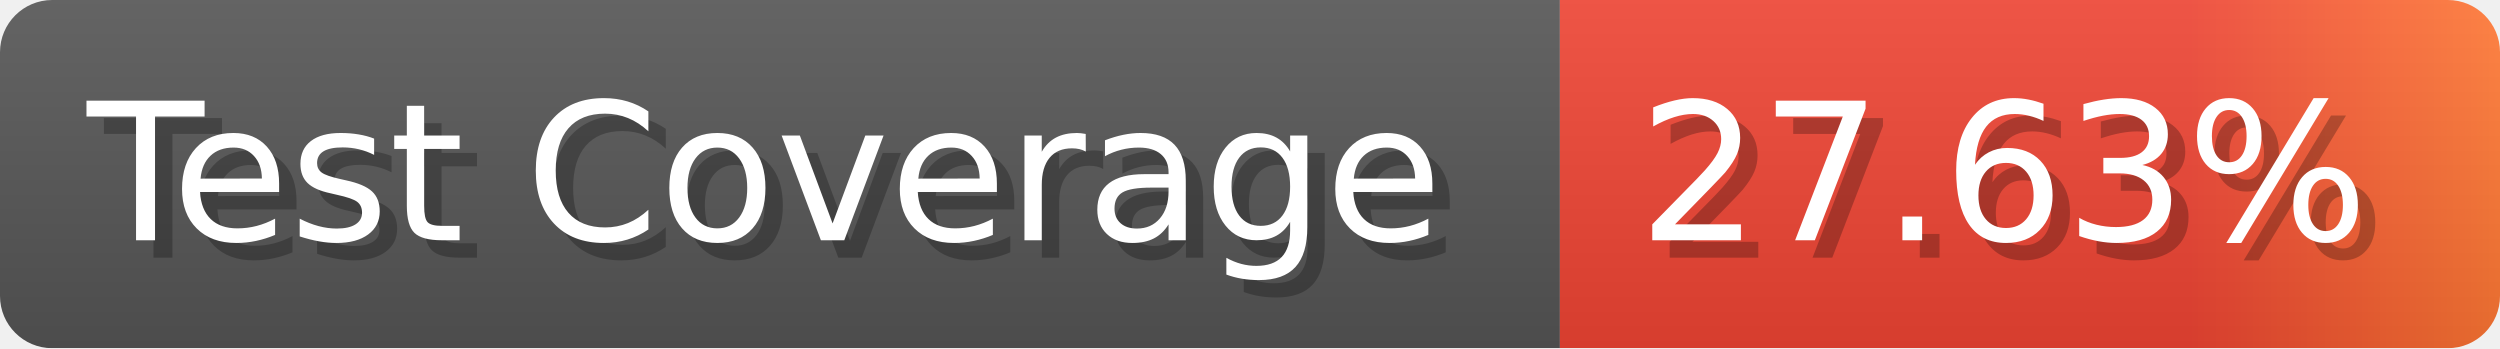
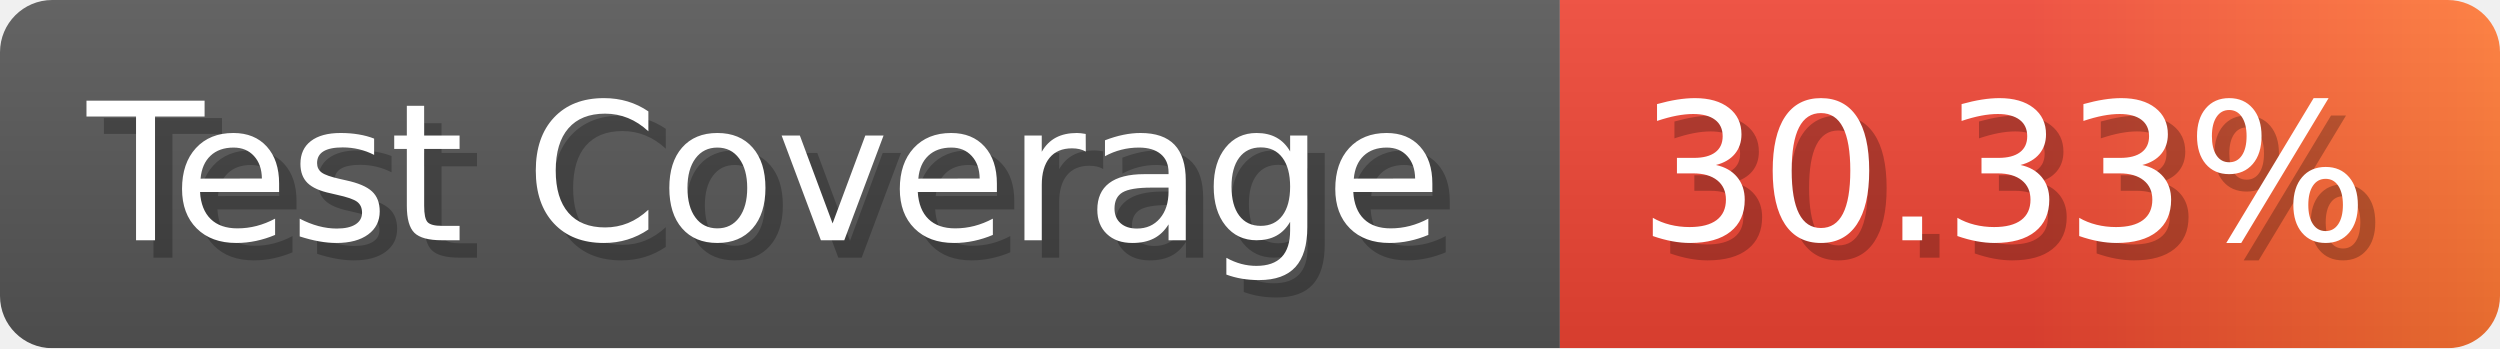
- <svg xmlns="http://www.w3.org/2000/svg" width="143.6" height="20" viewBox="0 0 1436 200" role="img" aria-label="Test Coverage: 27.63%">
+ <svg xmlns="http://www.w3.org/2000/svg" width="143.6" height="20" viewBox="0 0 1436 200" role="img" aria-label="Test Coverage: 30.33%">
  <linearGradient id="a" x2="0" y2="100%">
    <stop offset="0" stop-opacity=".1" stop-color="#EEE" />
    <stop offset="1" stop-opacity=".1" />
  </linearGradient>
  <mask id="m">
    <rect width="1436" height="200" rx="30" fill="#FFF" />
  </mask>
  <g mask="url(#m)">
    <rect width="896" height="200" fill="#555" />
    <rect width="540" height="200" fill="url(#x)" x="896" />
    <rect width="1436" height="200" fill="url(#a)" />
  </g>
  <g aria-hidden="true" fill="#fff" text-anchor="start" font-family="Verdana,DejaVu Sans,sans-serif" font-size="110">
    <text x="60" y="148" textLength="796" fill="#000" opacity="0.25">Test Coverage</text>
    <text x="50" y="138" textLength="796">Test Coverage</text>
-     <text x="951" y="148" textLength="440" fill="#000" opacity="0.25">27.63%</text>
-     <text x="941" y="138" textLength="440">27.63%</text>
+     <text x="951" y="148" textLength="440" fill="#000" opacity="0.25">30.33%</text>
+     <text x="941" y="138" textLength="440">30.33%</text>
  </g>
  <linearGradient id="x" x1="0%" y1="0%" x2="100%" y2="0%">
    <stop offset="0%" style="stop-color:#E43" />
-     <stop offset="33%" style="stop-color:#E43" />
-     <stop offset="67%" style="stop-color:#E43" />
+     <stop offset="50%" style="stop-color:#E43" />
    <stop offset="100%" style="stop-color:#F73" />
  </linearGradient>
</svg>
